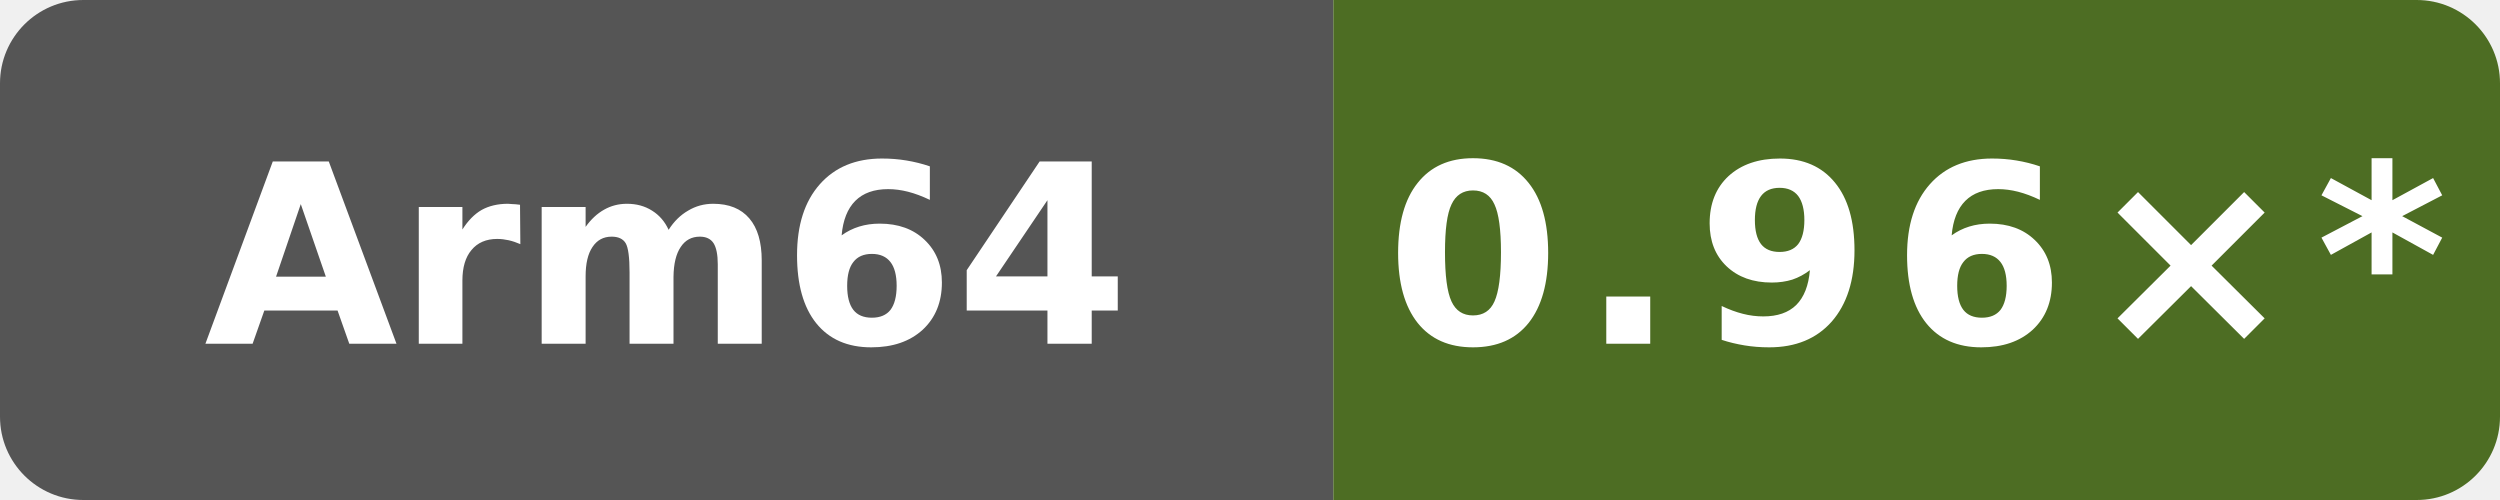
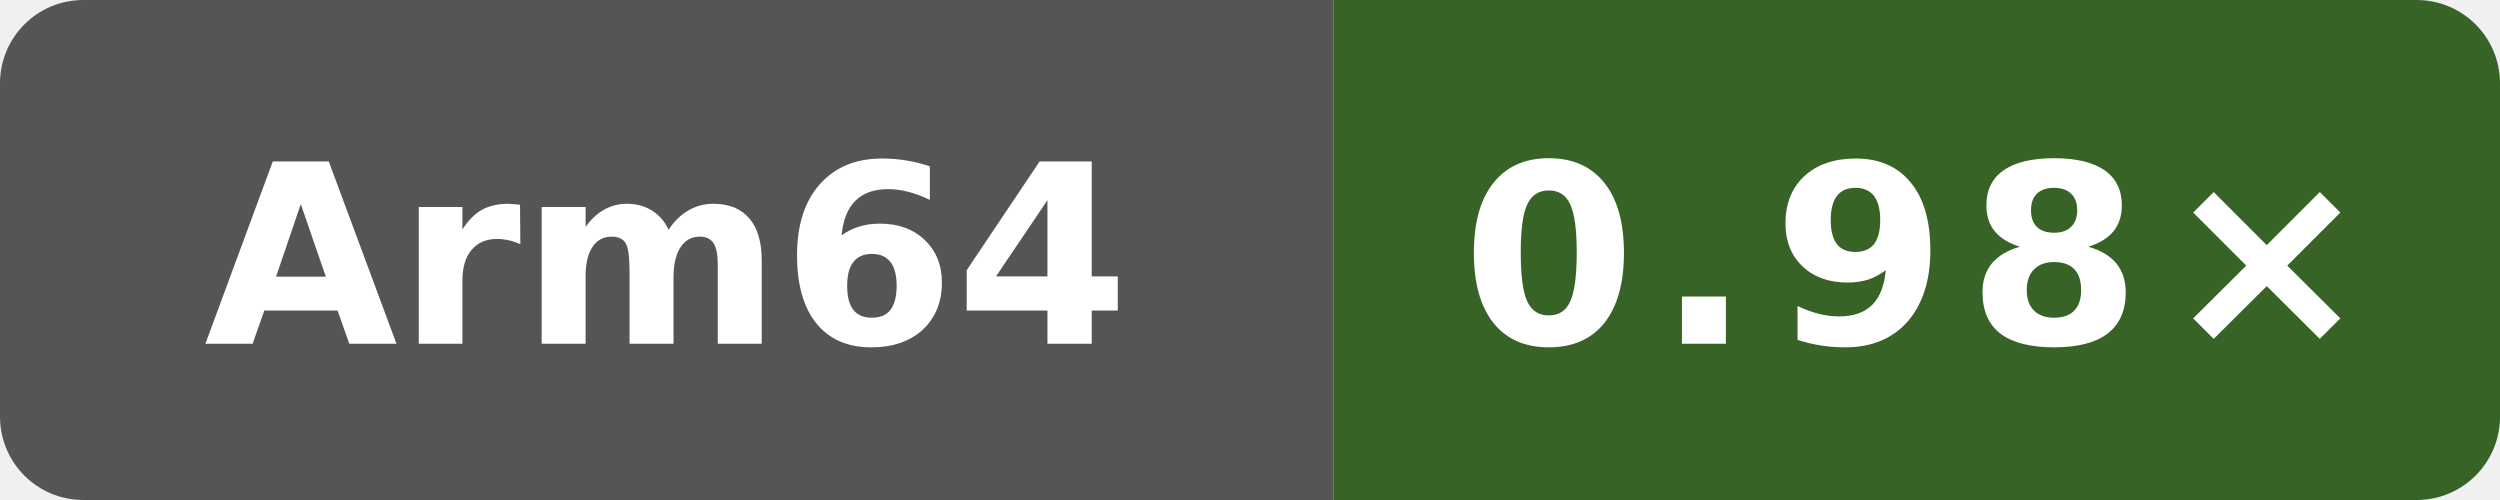
- <svg xmlns="http://www.w3.org/2000/svg" data-original-label="index-cpp runtime vs gcc" data-original-message="0.96×" width="120" height="24" viewBox="0 0 120 24" role="img" aria-label="index-cpp runtime vs gcc; aarch64; measured 94aaecc52ac26996bd3d654522334e3c28c68457; 10 commits behind main: 0.96×*">
+ <svg xmlns="http://www.w3.org/2000/svg" data-original-label="index-cpp runtime vs gcc" data-original-message="0.98×" width="120" height="24" viewBox="0 0 120 24" role="img" aria-label="index-cpp runtime vs gcc; aarch64; measured f4ee6ed21703be4d5350c45f5d8ed33dc706c992; 8 commits behind main: 0.98×">
  <defs>
    <clipPath id="badge">
      <rect width="120" height="24" rx="4" />
    </clipPath>
  </defs>
  <g clip-path="url(#badge)">
    <rect width="64" height="24" fill="#555" />
-     <rect x="64" width="56" height="24" fill="#4d6d23" />
+     <rect x="64" width="56" height="24" fill="#376327" />
  </g>
  <text x="32" y="16.5" fill="#fff" text-anchor="middle" font-family="Verdana,Geneva,DejaVu Sans,sans-serif" font-size="12" font-weight="700" textLength="39" lengthAdjust="spacingAndGlyphs">Arm64</text>
-   <text x="92" y="16.5" fill="#fff" text-anchor="middle" font-family="Verdana,Geneva,DejaVu Sans,sans-serif" font-size="12" font-weight="700" letter-spacing="1" textLength="44" lengthAdjust="spacingAndGlyphs">0.96×*</text>
+   <text x="92" y="16.5" fill="#fff" text-anchor="middle" font-family="Verdana,Geneva,DejaVu Sans,sans-serif" font-size="12" font-weight="700" letter-spacing="1" textLength="39" lengthAdjust="spacingAndGlyphs">0.98×</text>
</svg>
